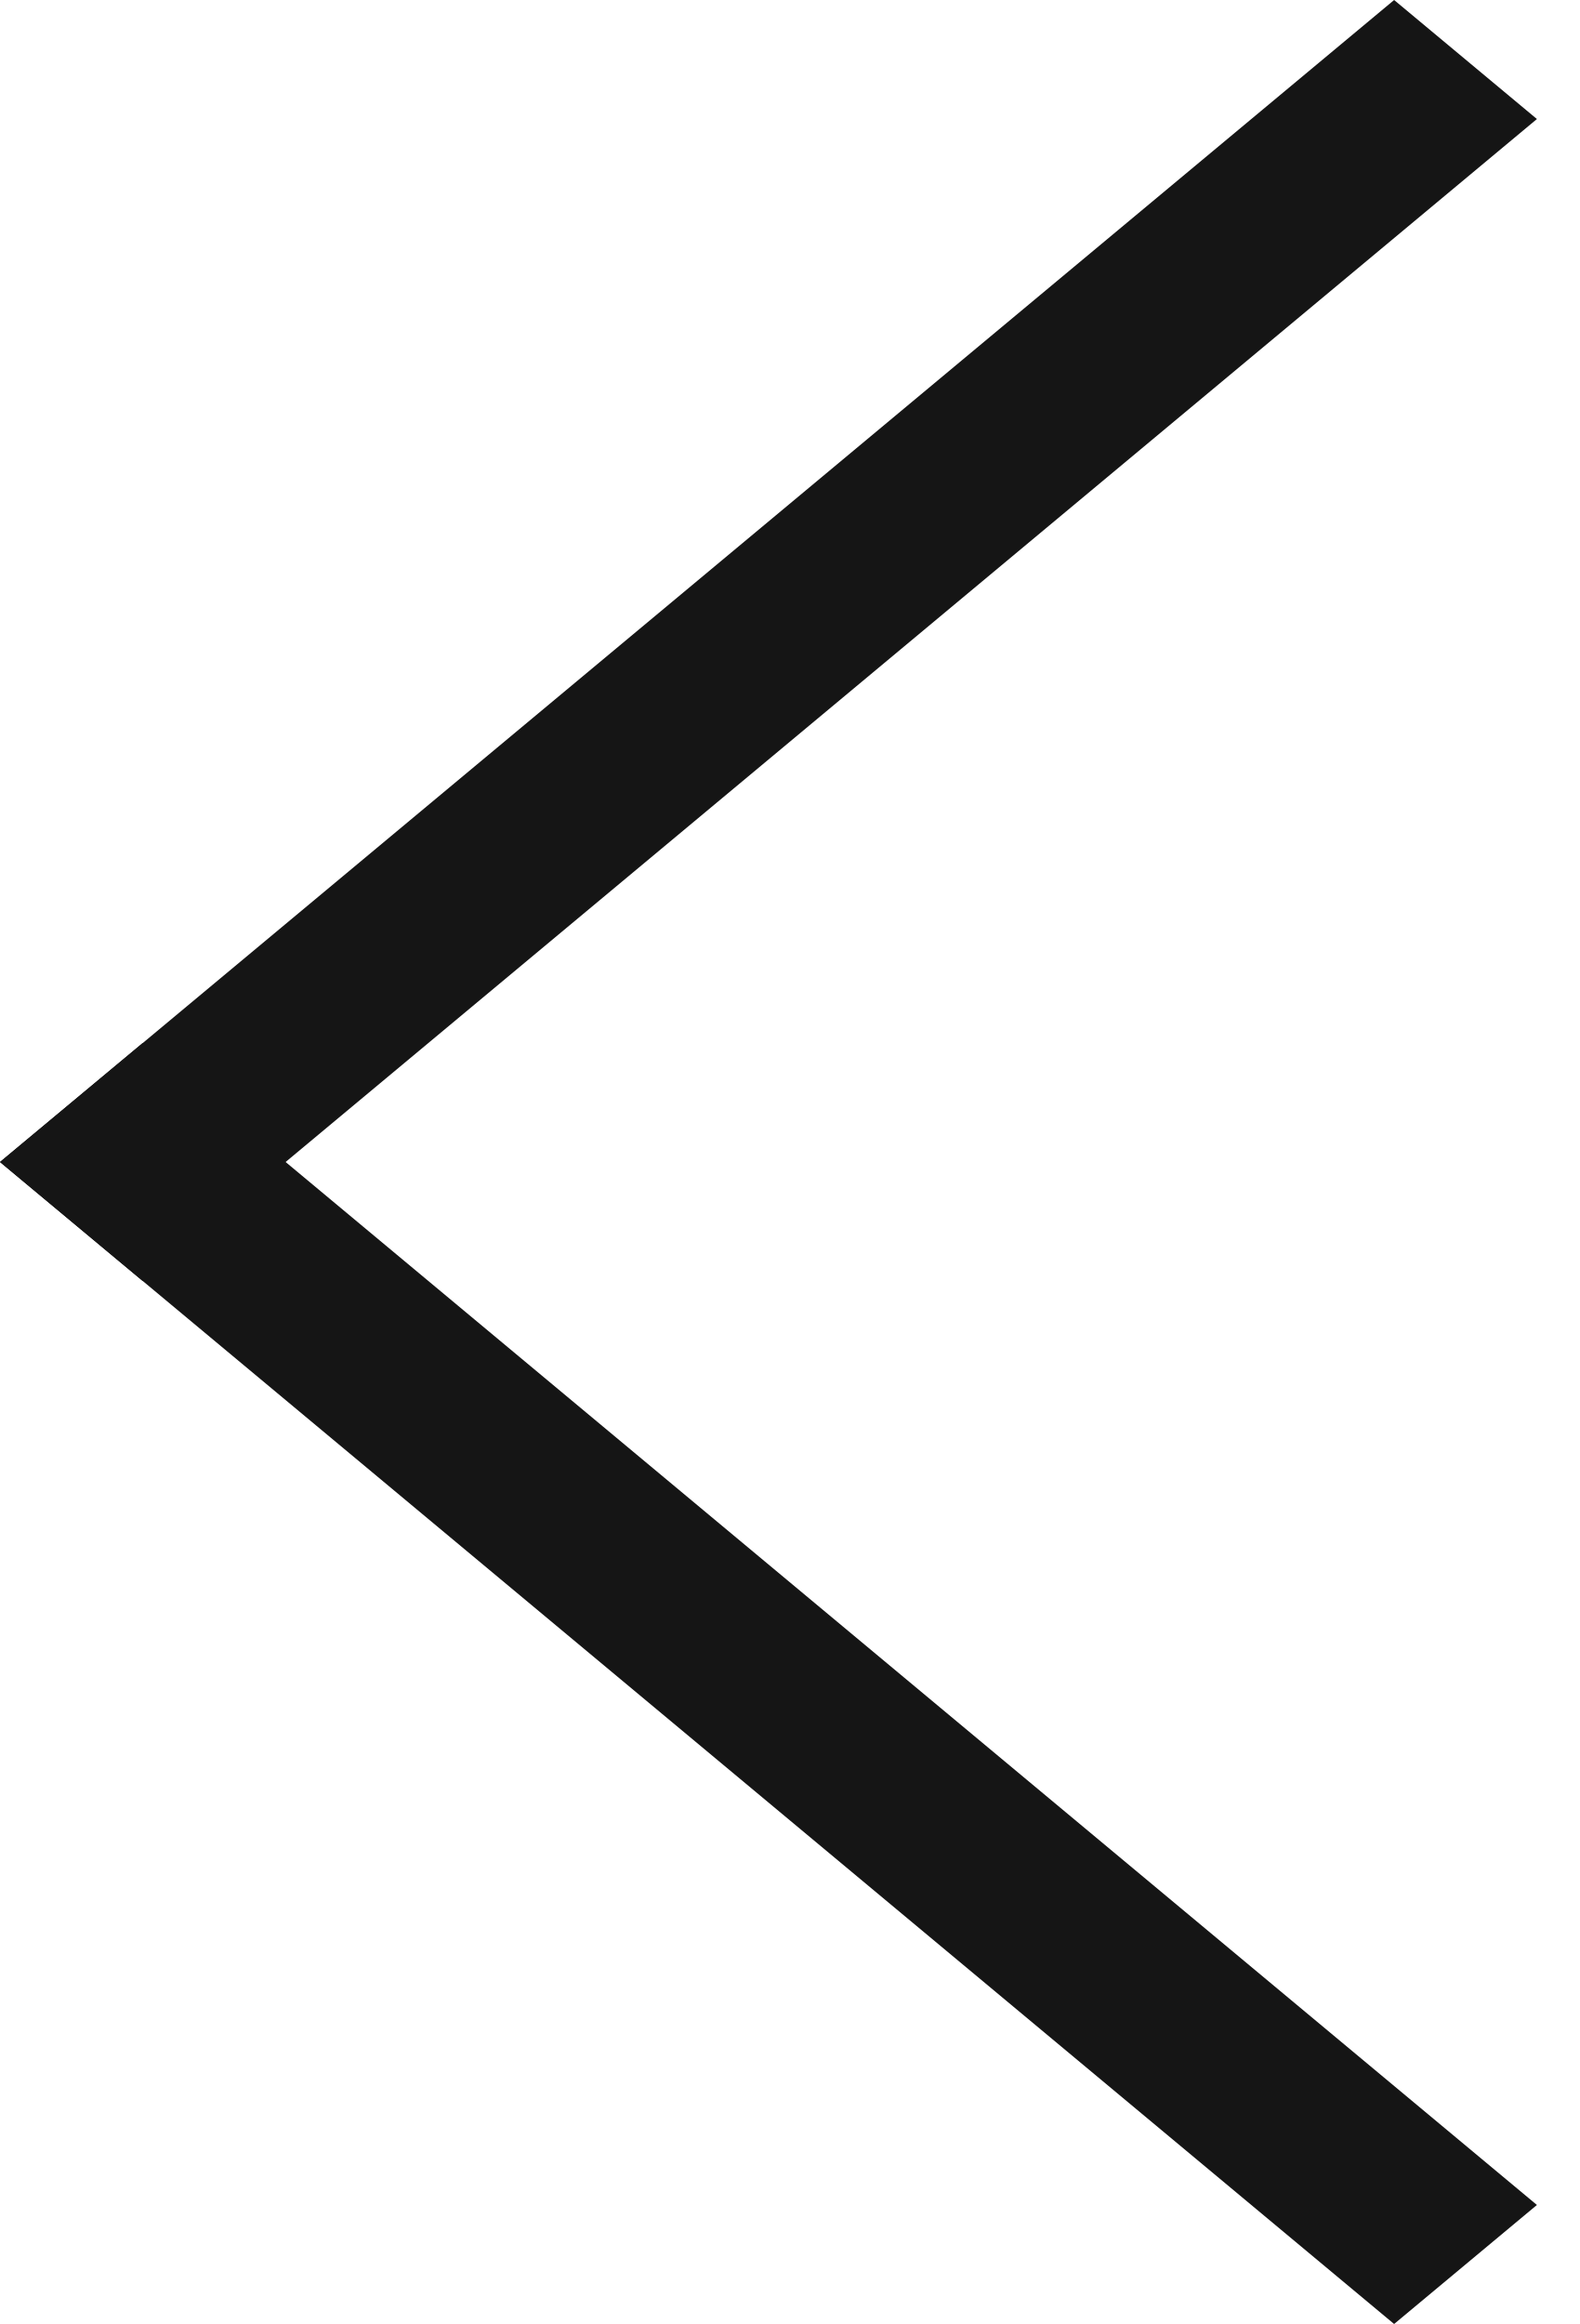
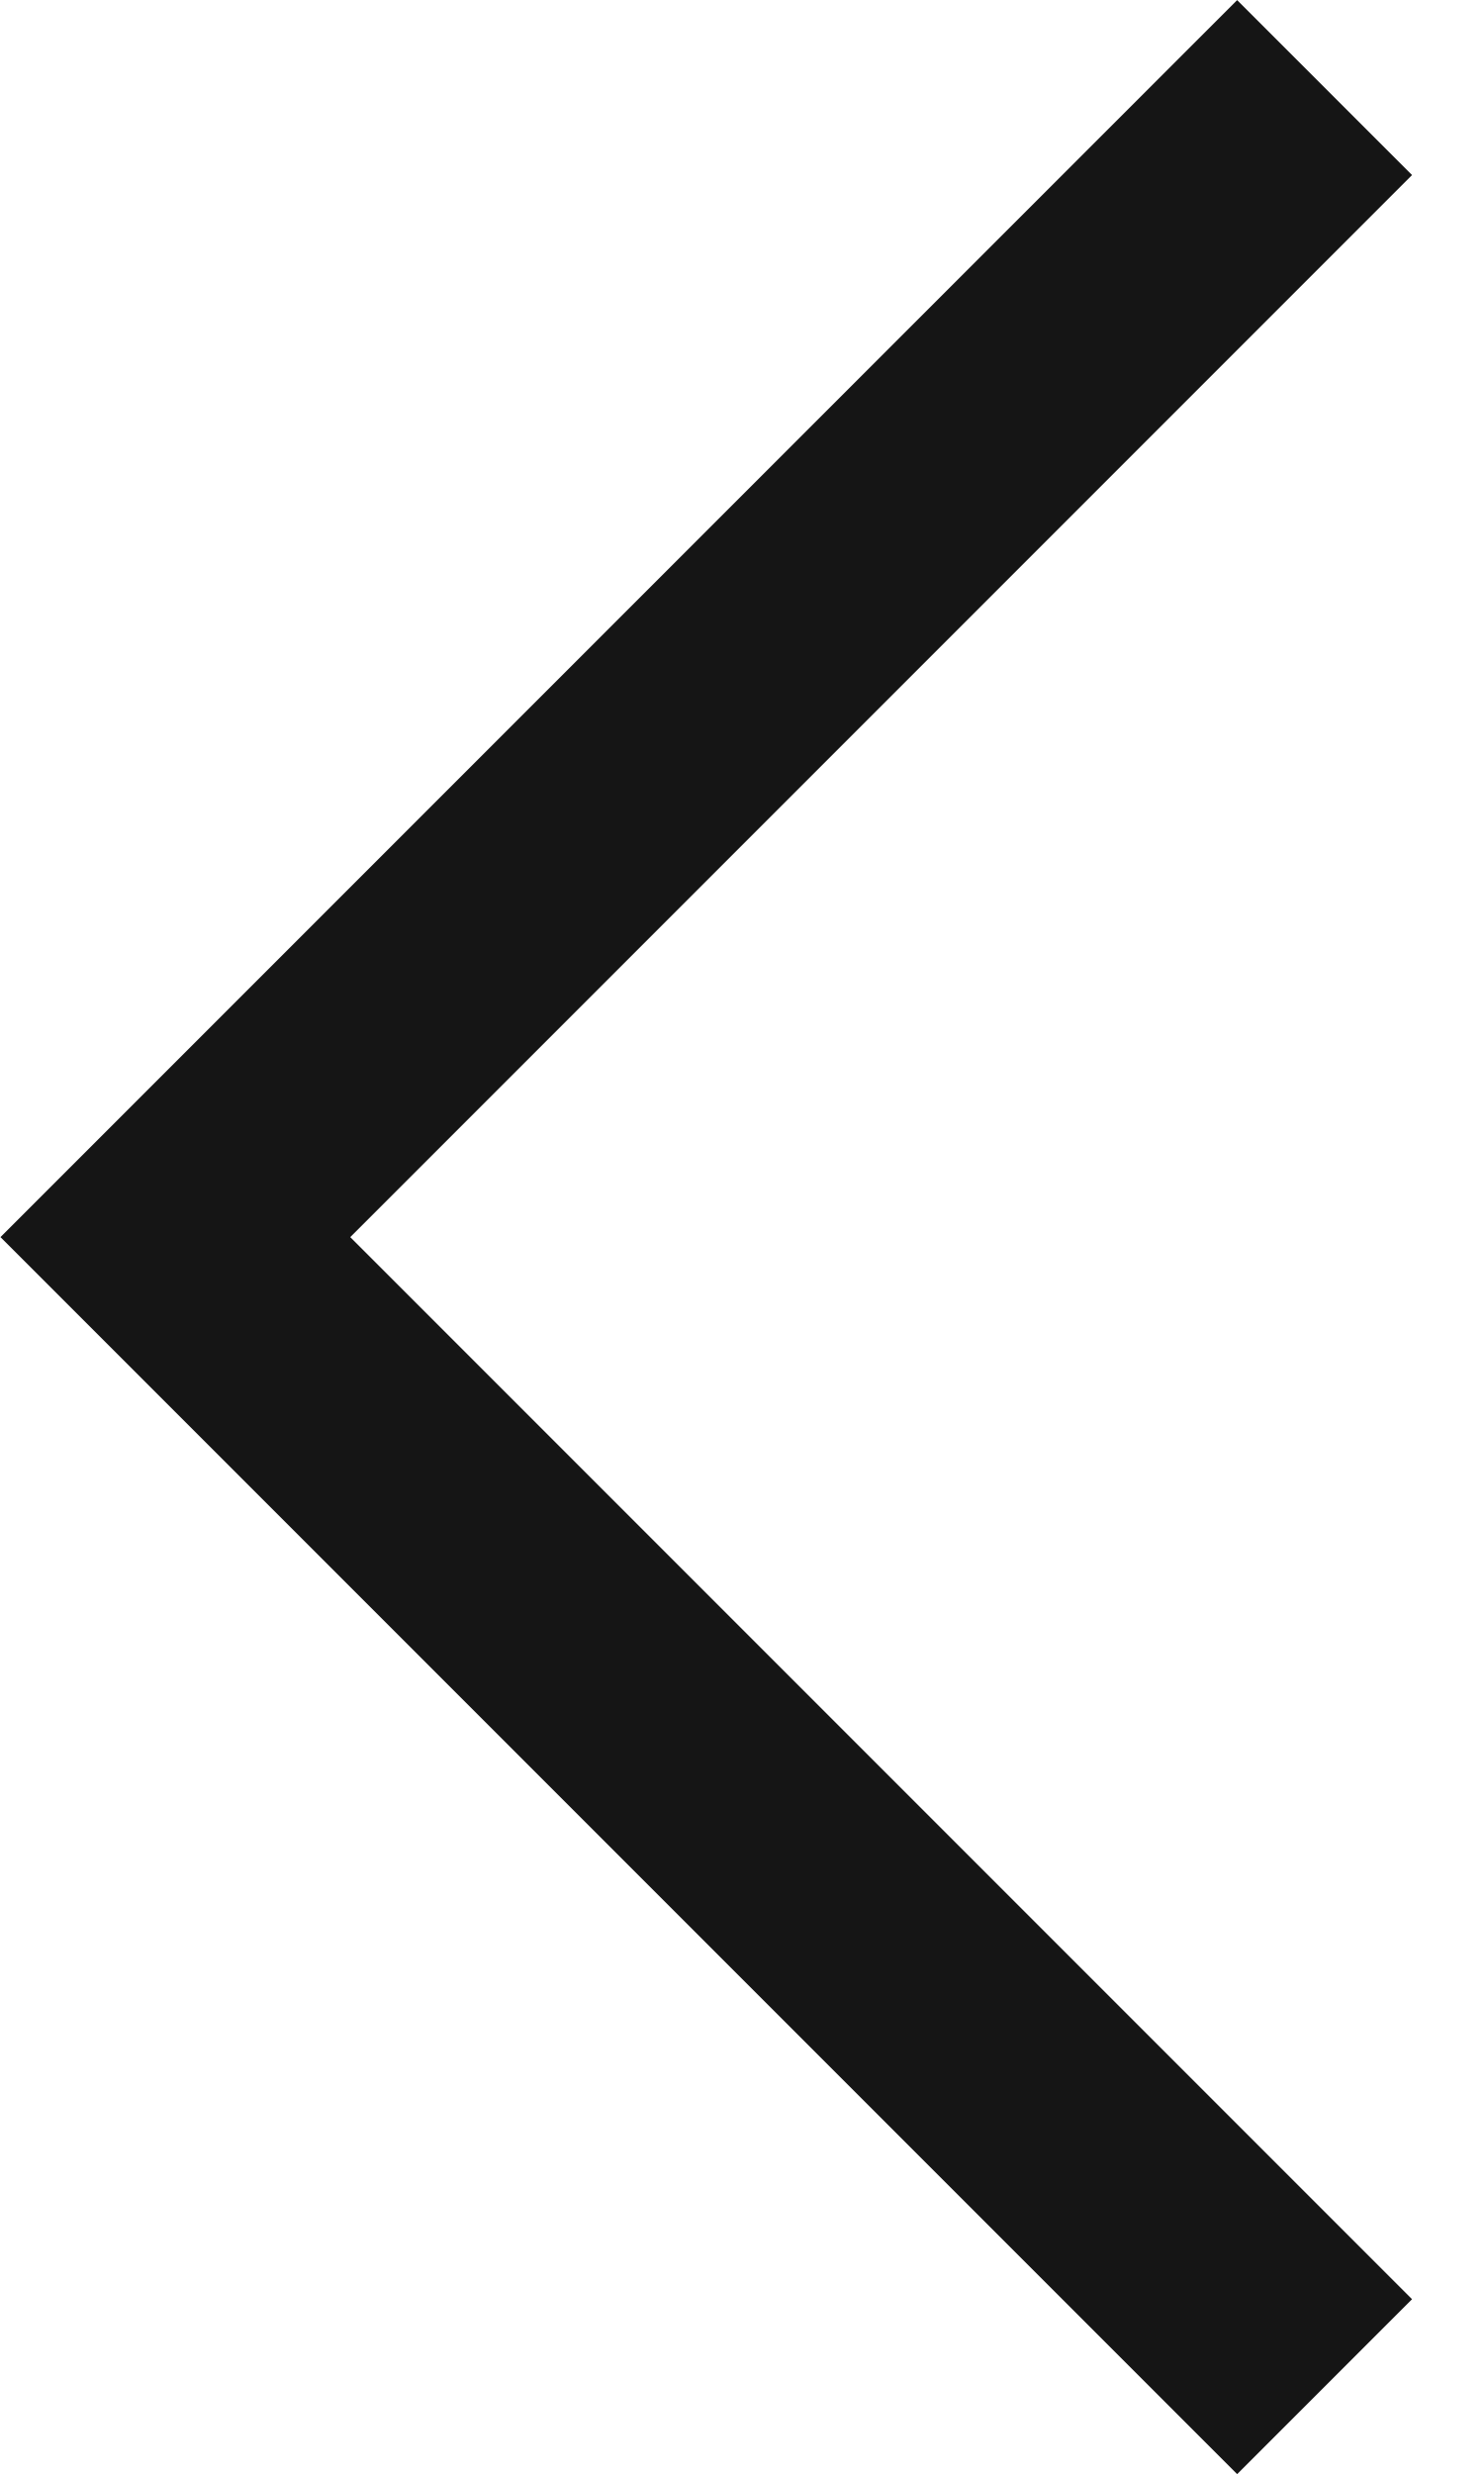
- <svg xmlns="http://www.w3.org/2000/svg" width="17" height="25" fill="none">
-   <path transform="matrix(-.76822 -.64018 -.76822 .64019 15 25)" stroke="#151515" stroke-width="2" d="M0-1h19.526" />
-   <path transform="matrix(-.76822 .64019 -.76822 -.64018 15 0)" stroke="#151515" stroke-width="2" d="M0-1h19.526" />
+ <svg xmlns="http://www.w3.org/2000/svg" width="12" height="20" fill="none">
+   <path stroke="#151515" stroke-width="2" d="M10.711 19.294l-10-10m10-8.586l-10 10" />
</svg>
